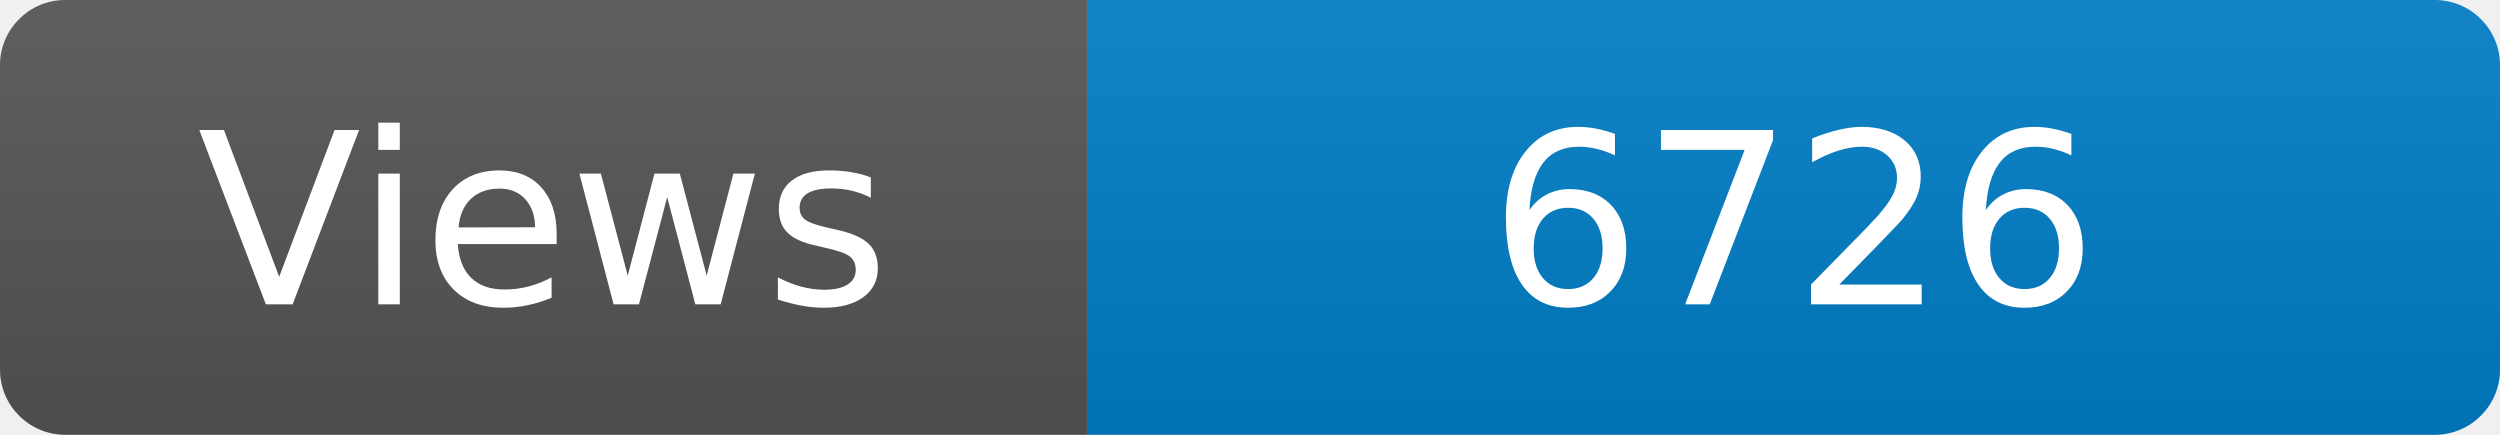
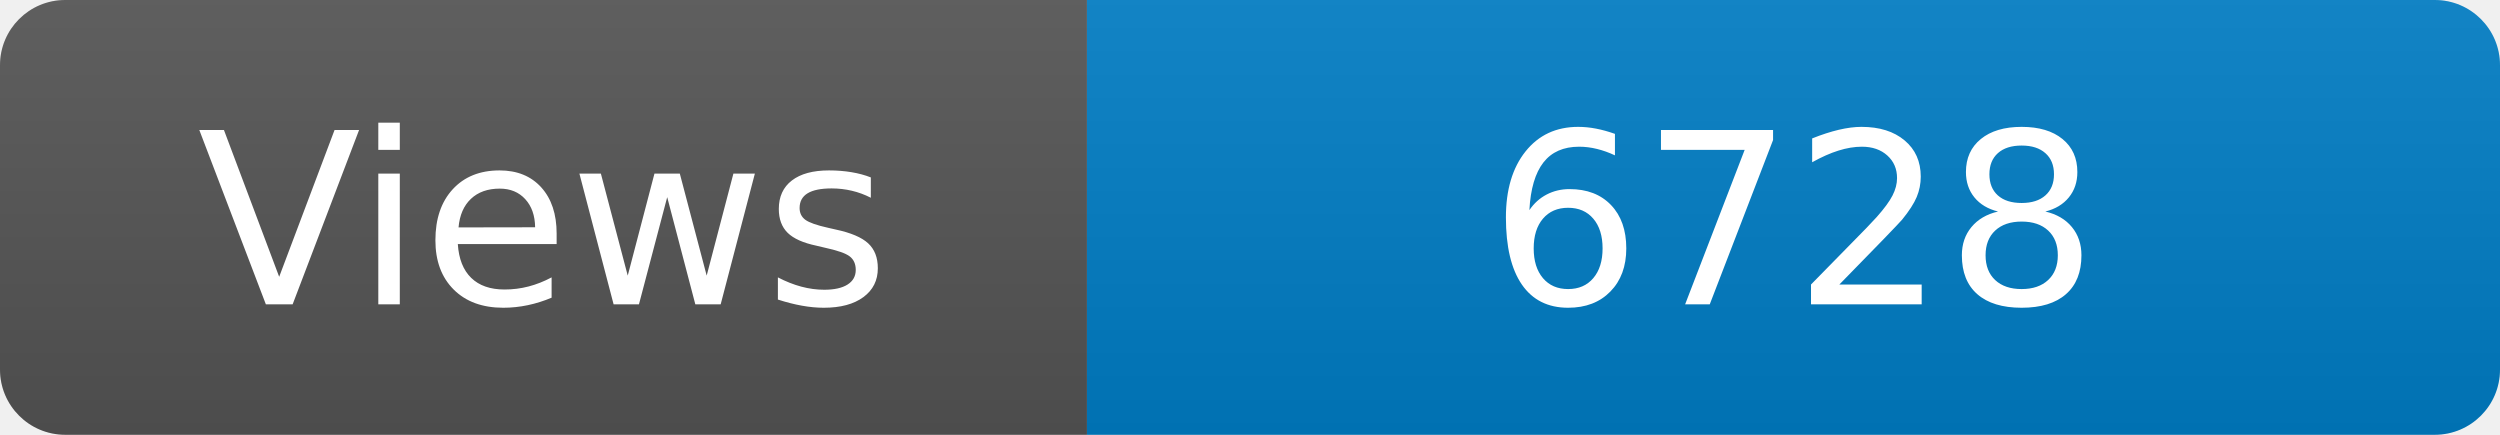
<svg xmlns="http://www.w3.org/2000/svg" width="115" height="20" role="img" aria-label="Maintained?: yes">
  <linearGradient id="s" x2="0" y2="100%">
    <stop offset="0" stop-color="#bbb" stop-opacity=".1" />
    <stop offset="1" stop-opacity=".1" />
  </linearGradient>
  <clipPath id="r">
    <rect width="115" height="20" rx="3" fill="#fff" />
  </clipPath>
  <g clip-path="url(#r)">
    <rect width="50" height="20" fill="#555" />
    <rect x="50" width="160" height="20" fill="#007ec6" />
    <rect width="115" height="20" fill="url(#s)" />
  </g>
  <g fill="#fff" text-anchor="middle" font-family="Verdana,Geneva,DejaVu Sans,sans-serif" font-size="110">
    <text x="250" y="140" transform="scale(.1)" fill="#fff">Views</text>
-     <text x="825" y="140" transform="scale(.1)" fill="#fff">6726</text>
+     <text x="825" y="140" transform="scale(.1)" fill="#fff">6728</text>
  </g>
</svg>
